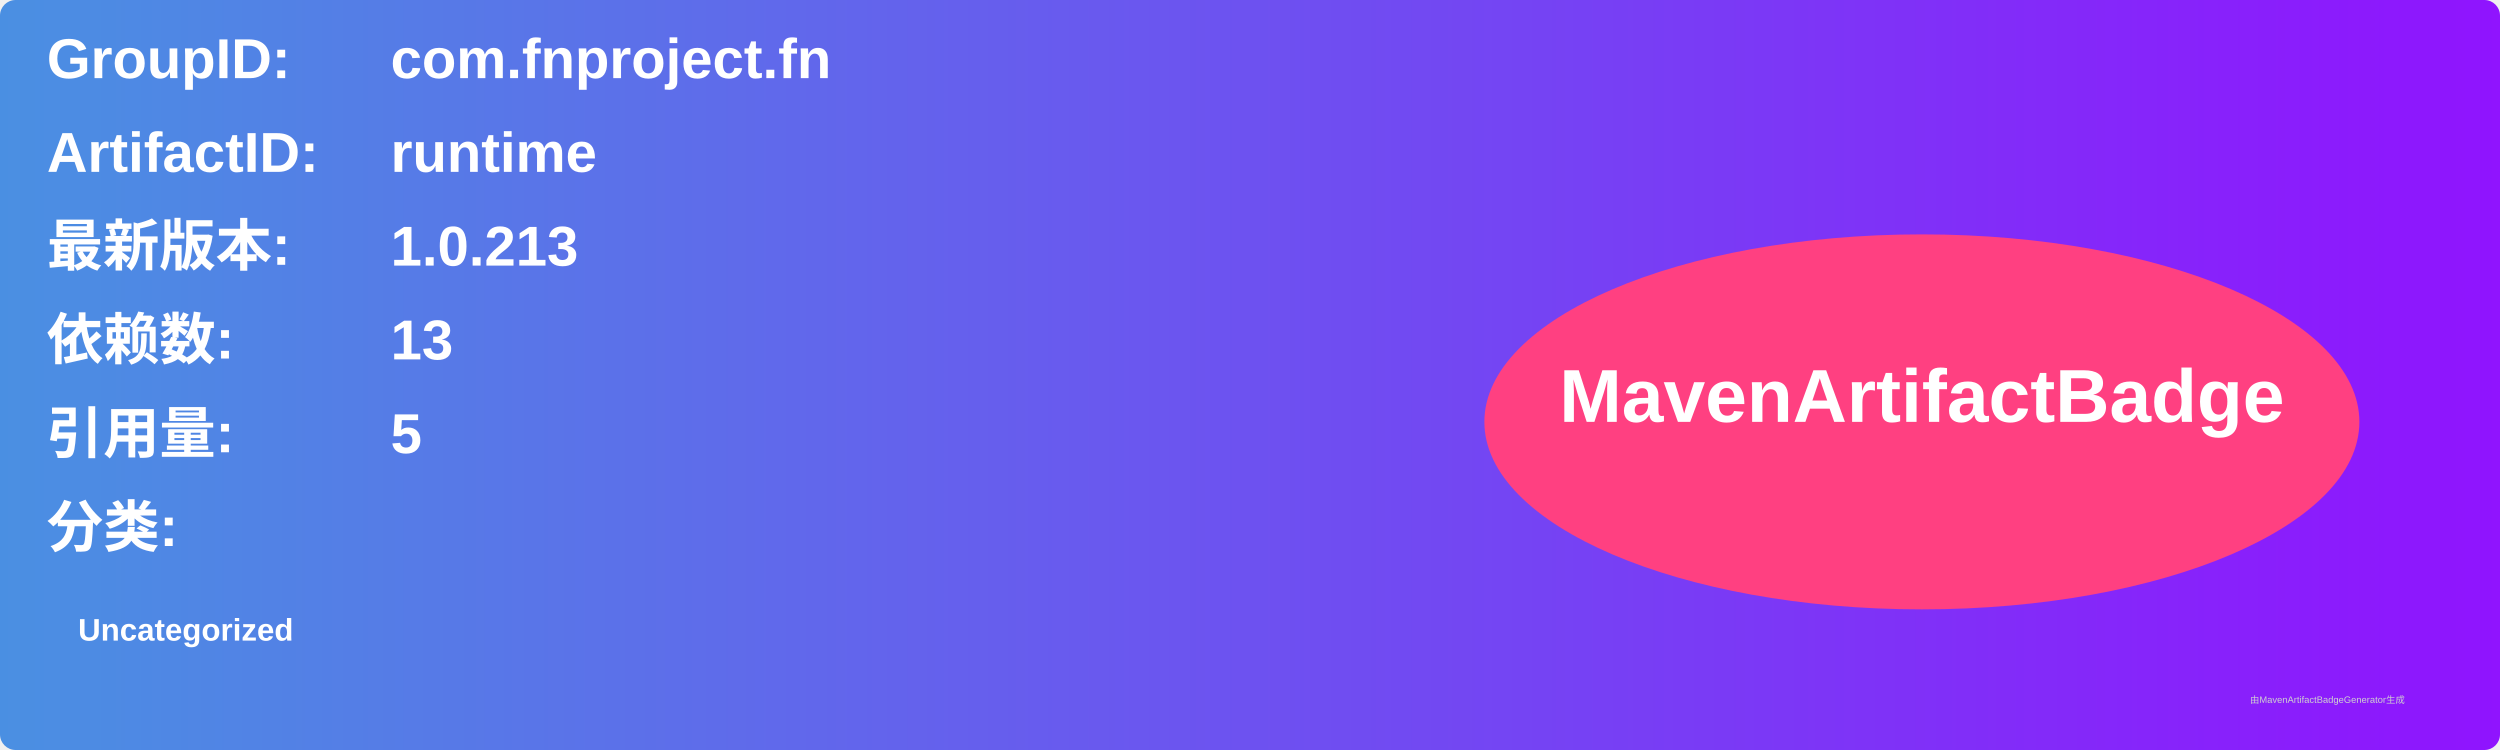
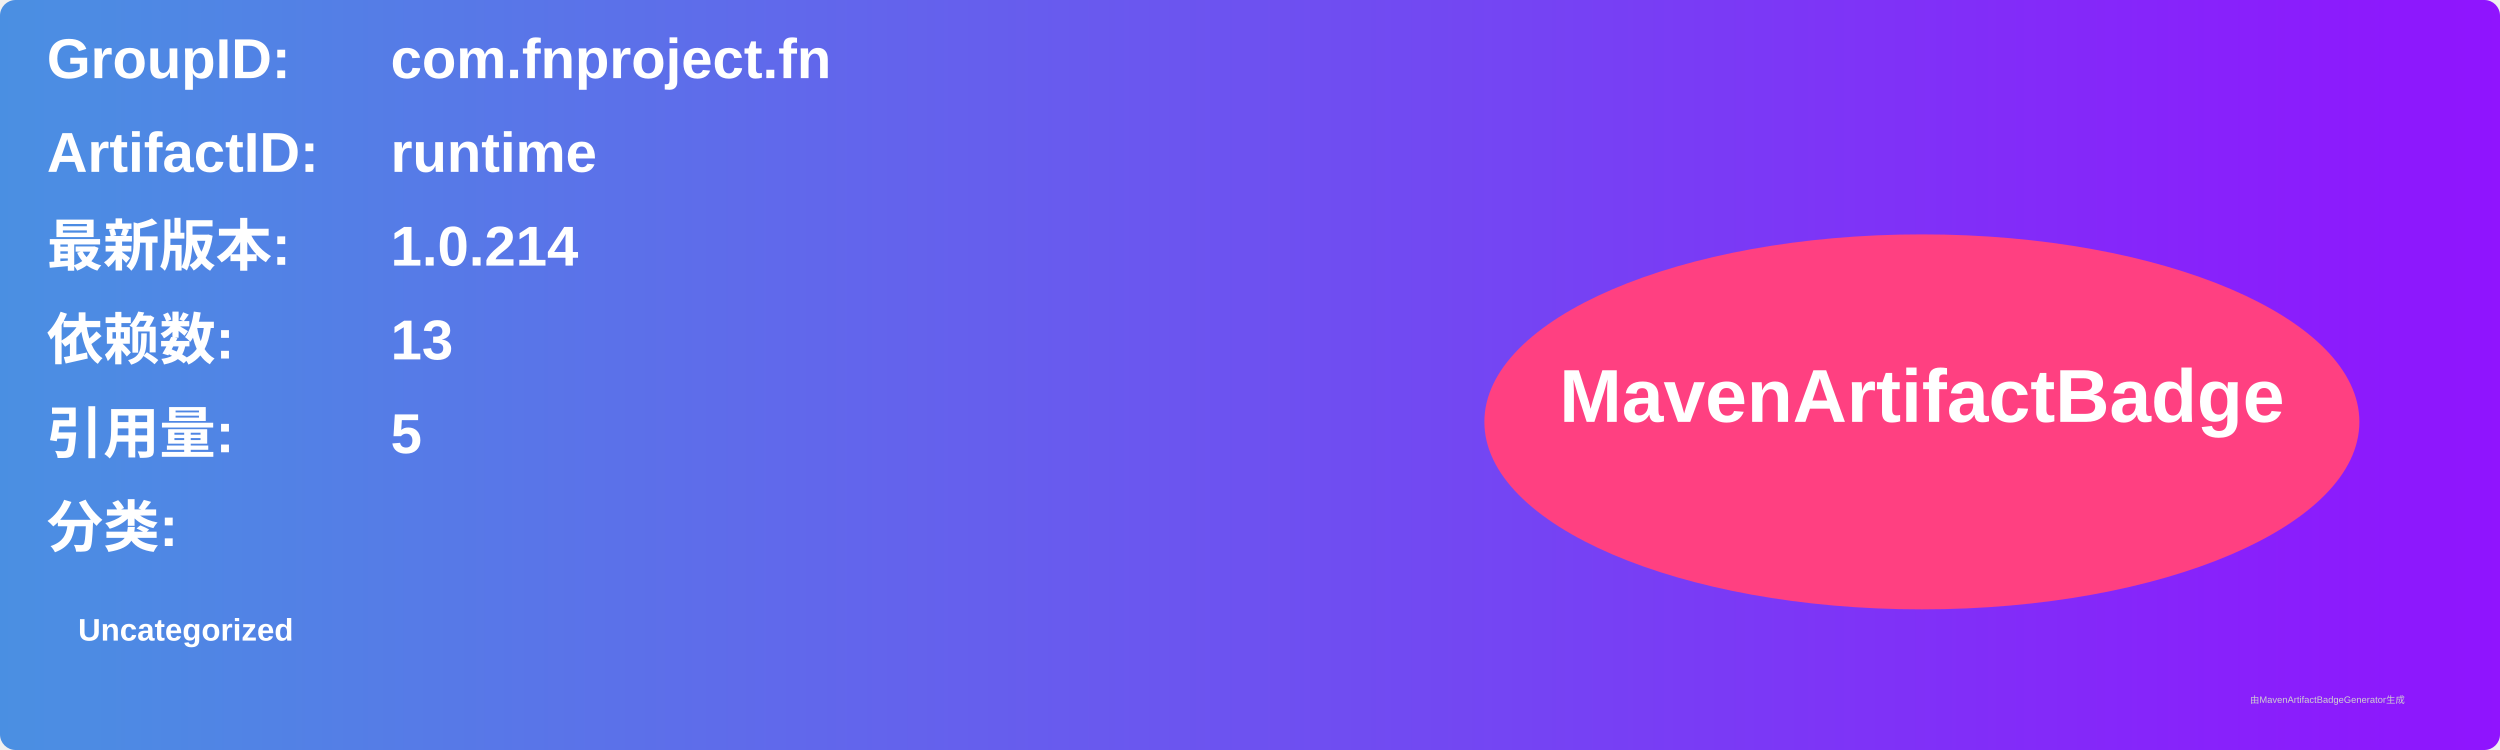
<svg xmlns="http://www.w3.org/2000/svg" width="800" height="240" viewBox="0 0 800 240">
  <linearGradient id="grad" x1="0%" y1="0%" x2="100%" y2="0%">
    <stop offset="0%" stop-color="#4a90e2" />
    <stop offset="100%" stop-color="#9013fe" />
  </linearGradient>
  <rect width="100%" height="100%" rx="5" ry="5" fill="url(#grad)" />
  <g transform="translate(15, 15)">
    <text x="0" y="10" font-family="Arial" font-size="18" fill="white" font-weight="bold" width="260">GroupID:</text>
    <text x="110" y="10" font-family="Arial" font-size="18" fill="white" font-weight="bold" width="460">com.fnproject.fn</text>
    <text x="0" y="40" font-family="Arial" font-size="18" fill="white" font-weight="bold" width="260">ArtifactID:</text>
    <text x="110" y="40" font-family="Arial" font-size="18" fill="white" font-weight="bold" width="460">runtime</text>
    <text x="0" y="70" font-family="Arial" font-size="18" fill="white" font-weight="bold">最新版本:</text>
    <text x="110" y="70" font-family="Arial" font-size="18" fill="white" font-weight="bold">
-       <tspan font-weight="bold">1.0.213</tspan>
+       <tspan font-weight="bold">1.0.214</tspan>
    </text>
    <text x="0" y="100" font-family="Arial" font-size="18" fill="white" font-weight="bold">依赖数: </text>
    <text x="110" y="100" font-family="Arial" font-size="18" fill="white">
      <tspan font-weight="bold">13</tspan>
    </text>
    <text x="0" y="130" font-family="Arial" font-size="18" fill="white" font-weight="bold">引用量: </text>
    <text x="110" y="130" font-family="Arial" font-size="18" fill="white">
      <tspan font-weight="bold">5</tspan>
    </text>
    <text x="0" y="160" font-family="Arial" font-size="18" fill="white" font-weight="bold">分类:</text>
    <text x="10" y="190" font-family="Arial" font-size="10" fill="white">
      <tspan font-weight="bold">Uncategorized</tspan>
    </text>
    <ellipse cx="600" cy="120" rx="140" ry="60" fill="#ff4081" />
    <text x="600" y="120" text-anchor="middle" font-family="Arial" font-size="24" fill="white" font-weight="bold">MavenArtifactBadge</text>
  </g>
  <text x="720" y="225" font-family="Arial" font-size="3" fill="#d0d0d0">由MavenArtifactBadgeGenerator生成</text>
</svg>
